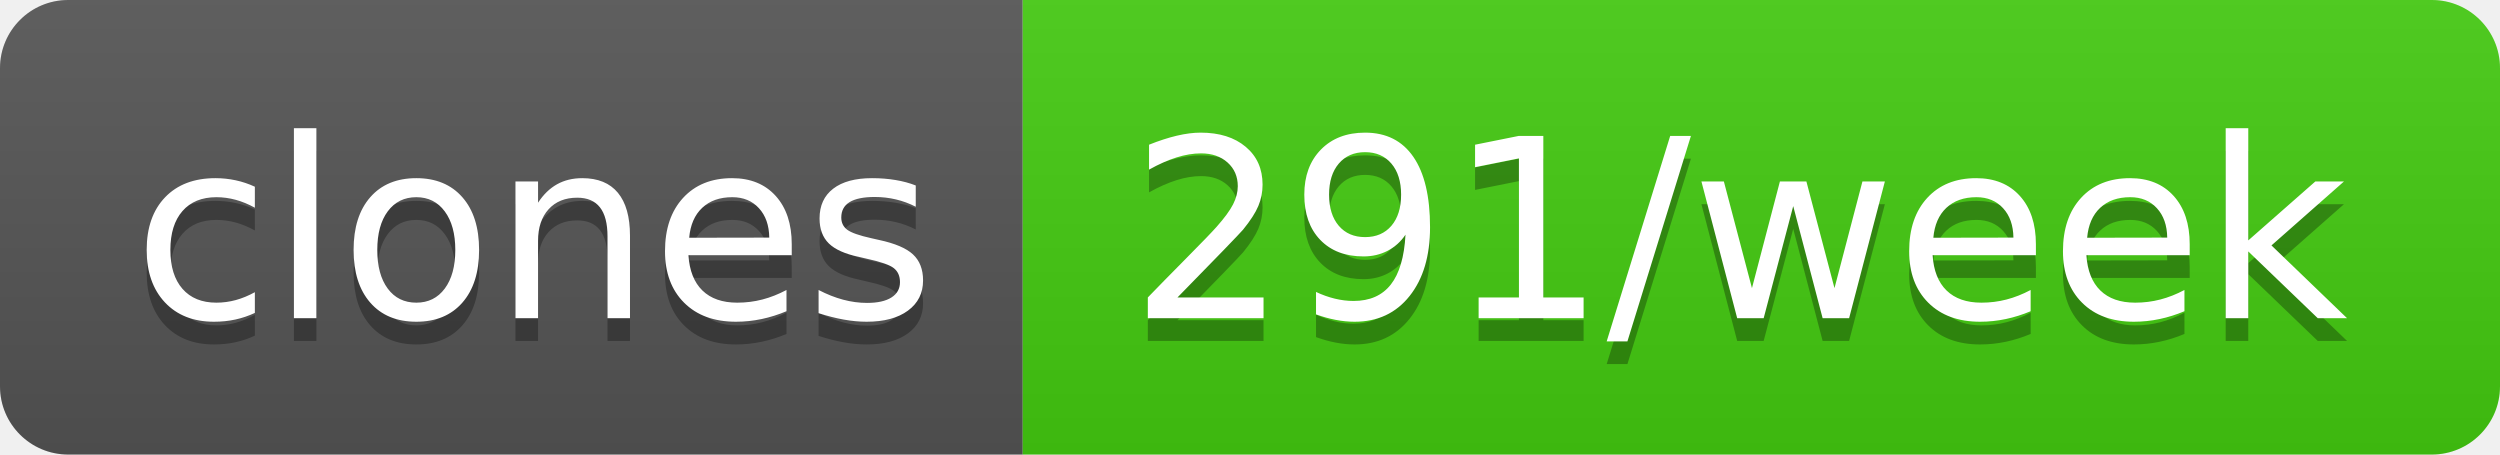
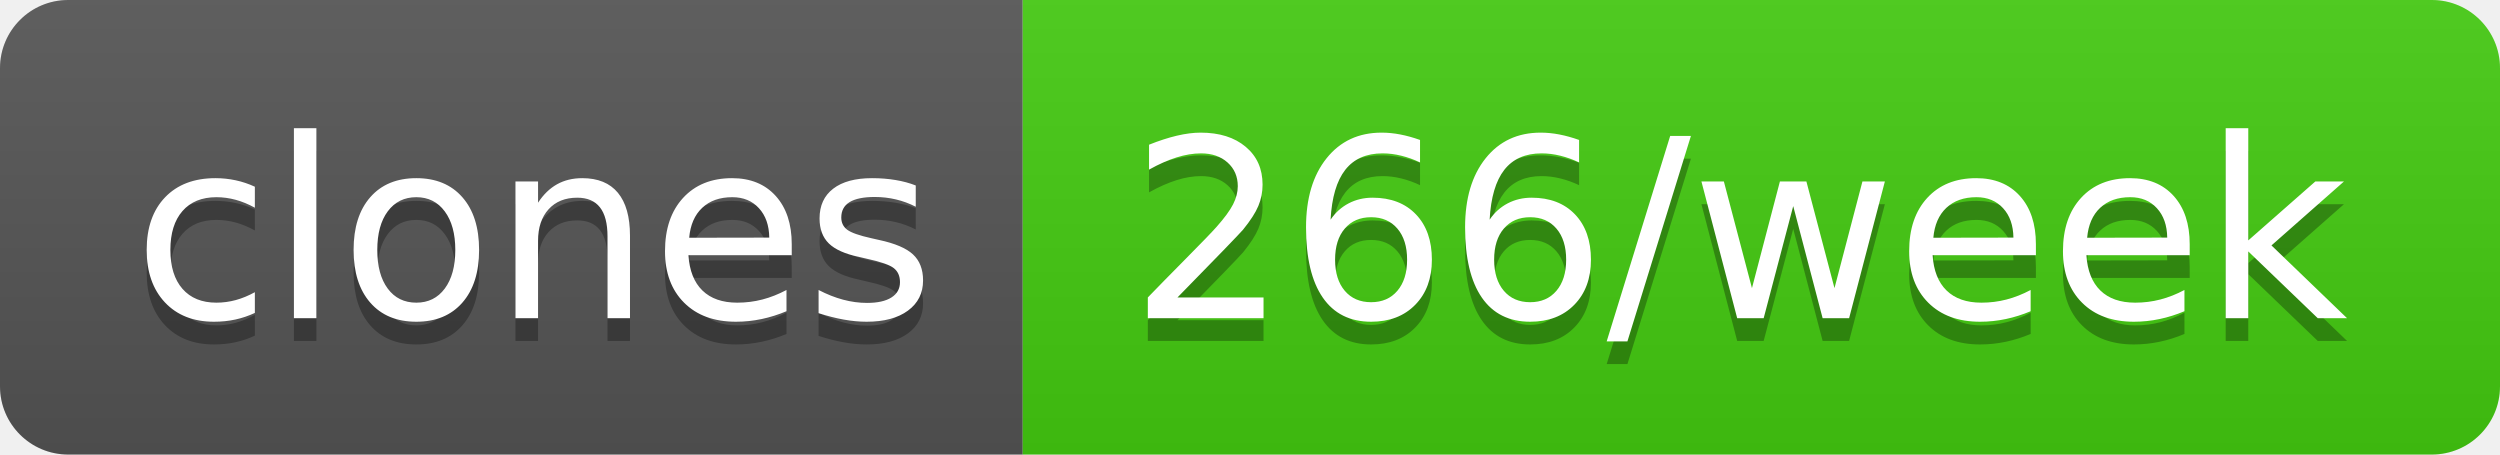
- <svg xmlns="http://www.w3.org/2000/svg" width="110" height="20" role="img" aria-label="clones: 291/week">
+ <svg xmlns="http://www.w3.org/2000/svg" width="110" height="20" role="img" aria-label="clones: 266/week">
  <linearGradient id="s" x2="0" y2="100%">
    <stop offset="0" stop-color="#bbb" stop-opacity=".1" />
    <stop offset="1" stop-opacity=".1" />
  </linearGradient>
  <clipPath id="r">
    <rect width="110" height="20" rx="3" fill="#fff" />
  </clipPath>
  <g clip-path="url(#r)">
    <rect width="45" height="20" fill="#555" />
    <rect x="45" width="65" height="20" fill="#4c1" />
    <rect width="110" height="20" fill="url(#s)" />
  </g>
  <g fill="#fff" text-anchor="middle" font-family="Verdana,Geneva,DejaVu Sans,sans-serif" text-rendering="geometricPrecision" font-size="110">
    <text aria-hidden="true" x="235" y="150" fill="#010101" fill-opacity=".3" transform="scale(.1)" textLength="350">clones</text>
    <text x="235" y="140" transform="scale(.1)" fill="#fff" textLength="350">clones</text>
-     <text aria-hidden="true" x="765" y="150" fill="#010101" fill-opacity=".3" transform="scale(.1)" textLength="550">291/week</text>
-     <text x="765" y="140" transform="scale(.1)" fill="#fff" textLength="550">291/week</text>
+     <text aria-hidden="true" x="765" y="150" fill="#010101" fill-opacity=".3" transform="scale(.1)" textLength="550">266/week</text>
+     <text x="765" y="140" transform="scale(.1)" fill="#fff" textLength="550">266/week</text>
  </g>
</svg>
